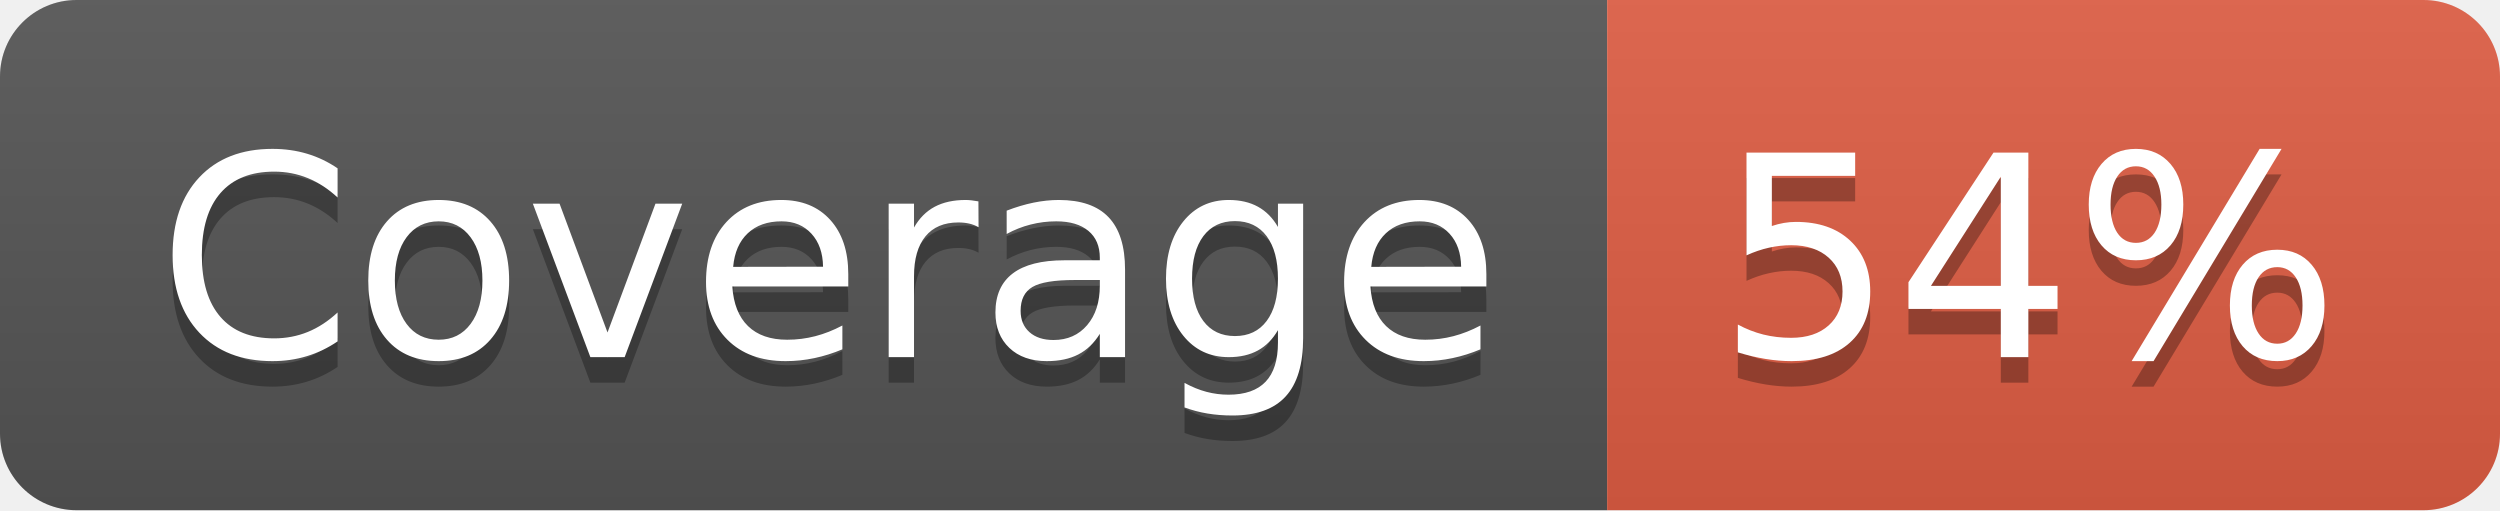
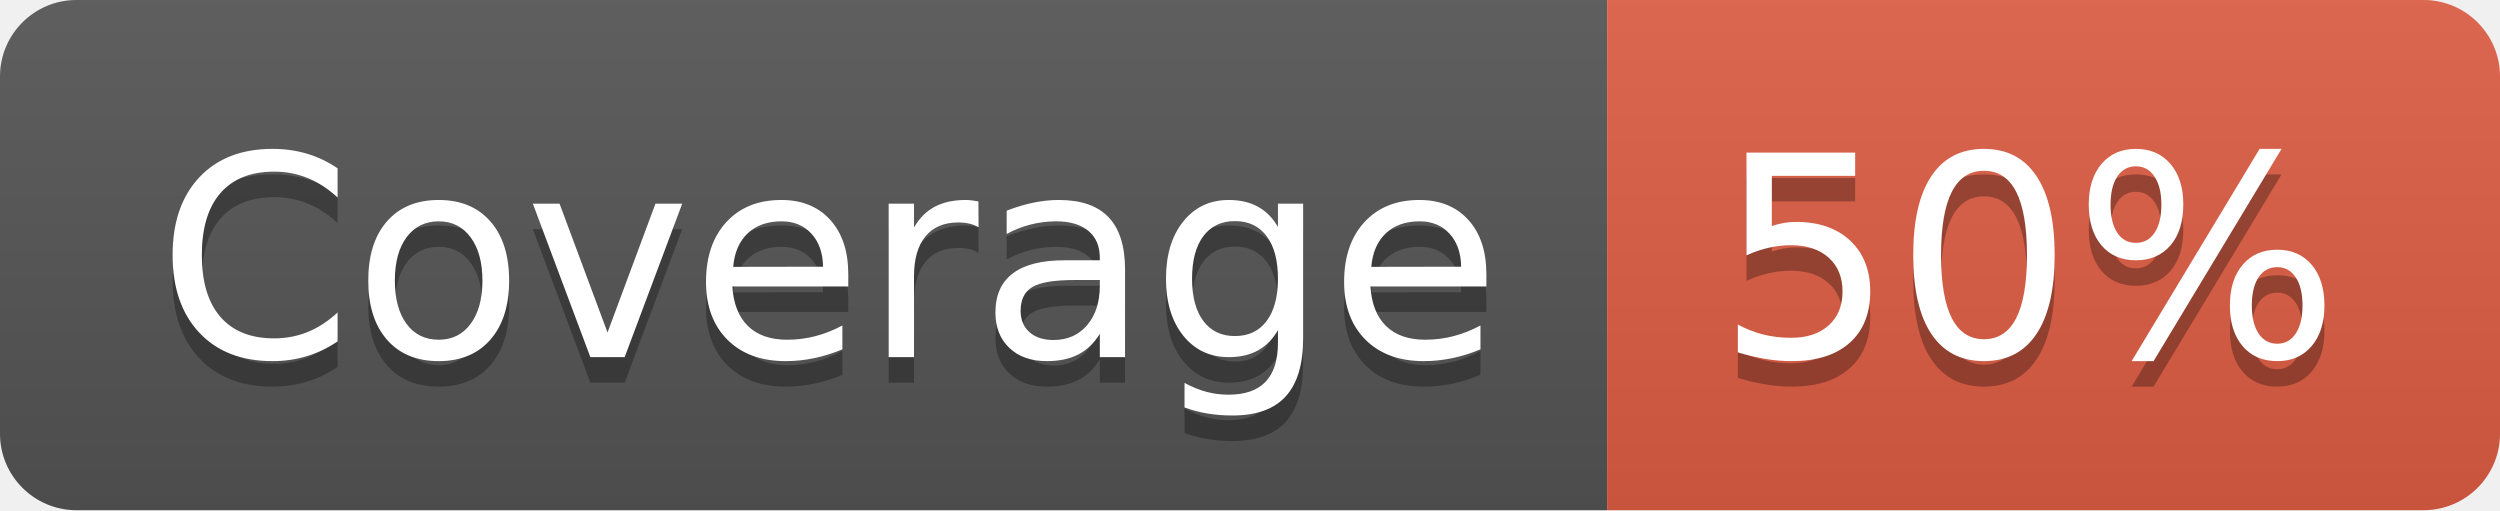
- <svg xmlns="http://www.w3.org/2000/svg" width="98" height="20" role="img" aria-label="Coverage: 54%">
+ <svg xmlns="http://www.w3.org/2000/svg" width="98" height="20" role="img" aria-label="Coverage: 50%">
  <linearGradient id="s" x2="0" y2="100%">
    <stop offset="0" stop-color="#bbb" stop-opacity=".1" />
    <stop offset="1" stop-opacity=".1" />
  </linearGradient>
  <clipPath id="r">
    <rect width="98" height="20" rx="3" fill="#fff" />
  </clipPath>
  <g clip-path="url(#r)">
    <rect width="63" height="20" fill="#555" />
    <rect x="63" width="35" height="20" fill="#e05d44" />
    <rect width="98" height="20" fill="url(#s)" />
  </g>
  <g fill="#fff" text-anchor="middle" font-family="Verdana,Geneva,DejaVu Sans,sans-serif" text-rendering="geometricPrecision" font-size="110">
    <text aria-hidden="true" x="325" y="150" fill="#010101" fill-opacity=".3" transform="scale(.1)" textLength="530">Coverage</text>
    <text x="325" y="140" transform="scale(.1)" fill="#fff" textLength="530">Coverage</text>
-     <text aria-hidden="true" x="795" y="150" fill="#010101" fill-opacity=".3" transform="scale(.1)" textLength="250">54%</text>
-     <text x="795" y="140" transform="scale(.1)" fill="#fff" textLength="250">54%</text>
+     <text aria-hidden="true" x="795" y="150" fill="#010101" fill-opacity=".3" transform="scale(.1)" textLength="250">50%</text>
+     <text x="795" y="140" transform="scale(.1)" fill="#fff" textLength="250">50%</text>
  </g>
</svg>
